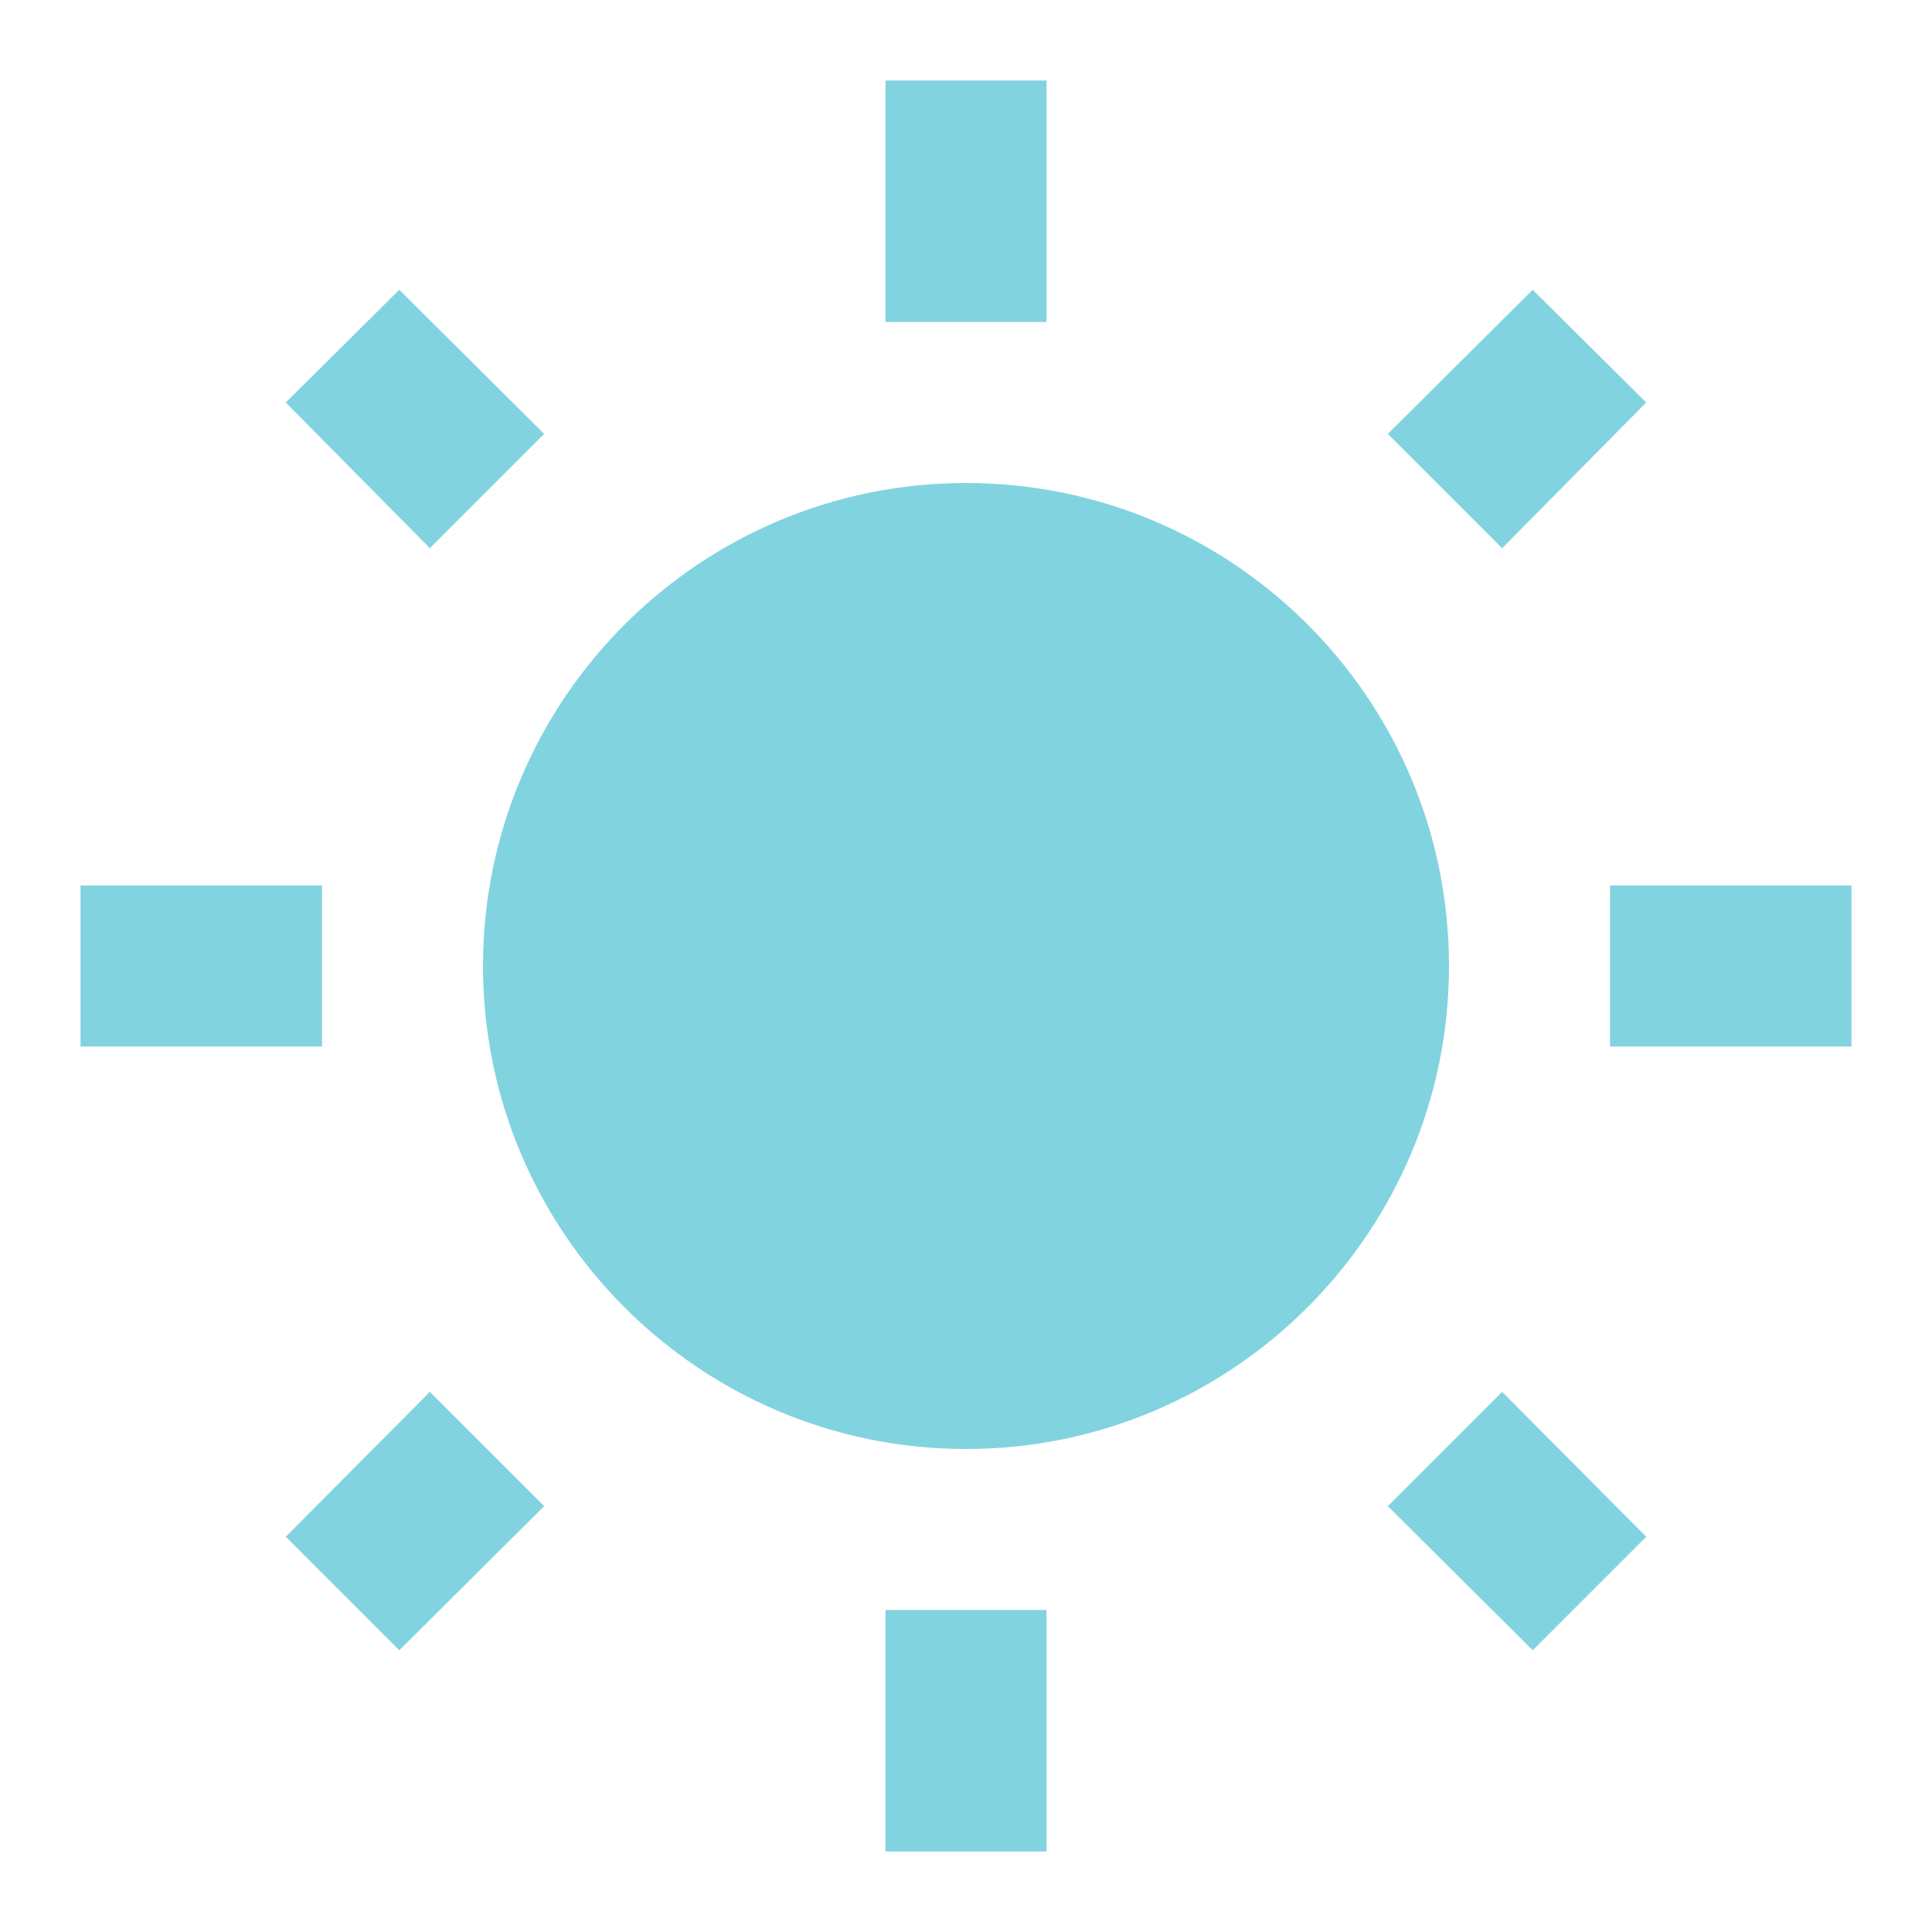
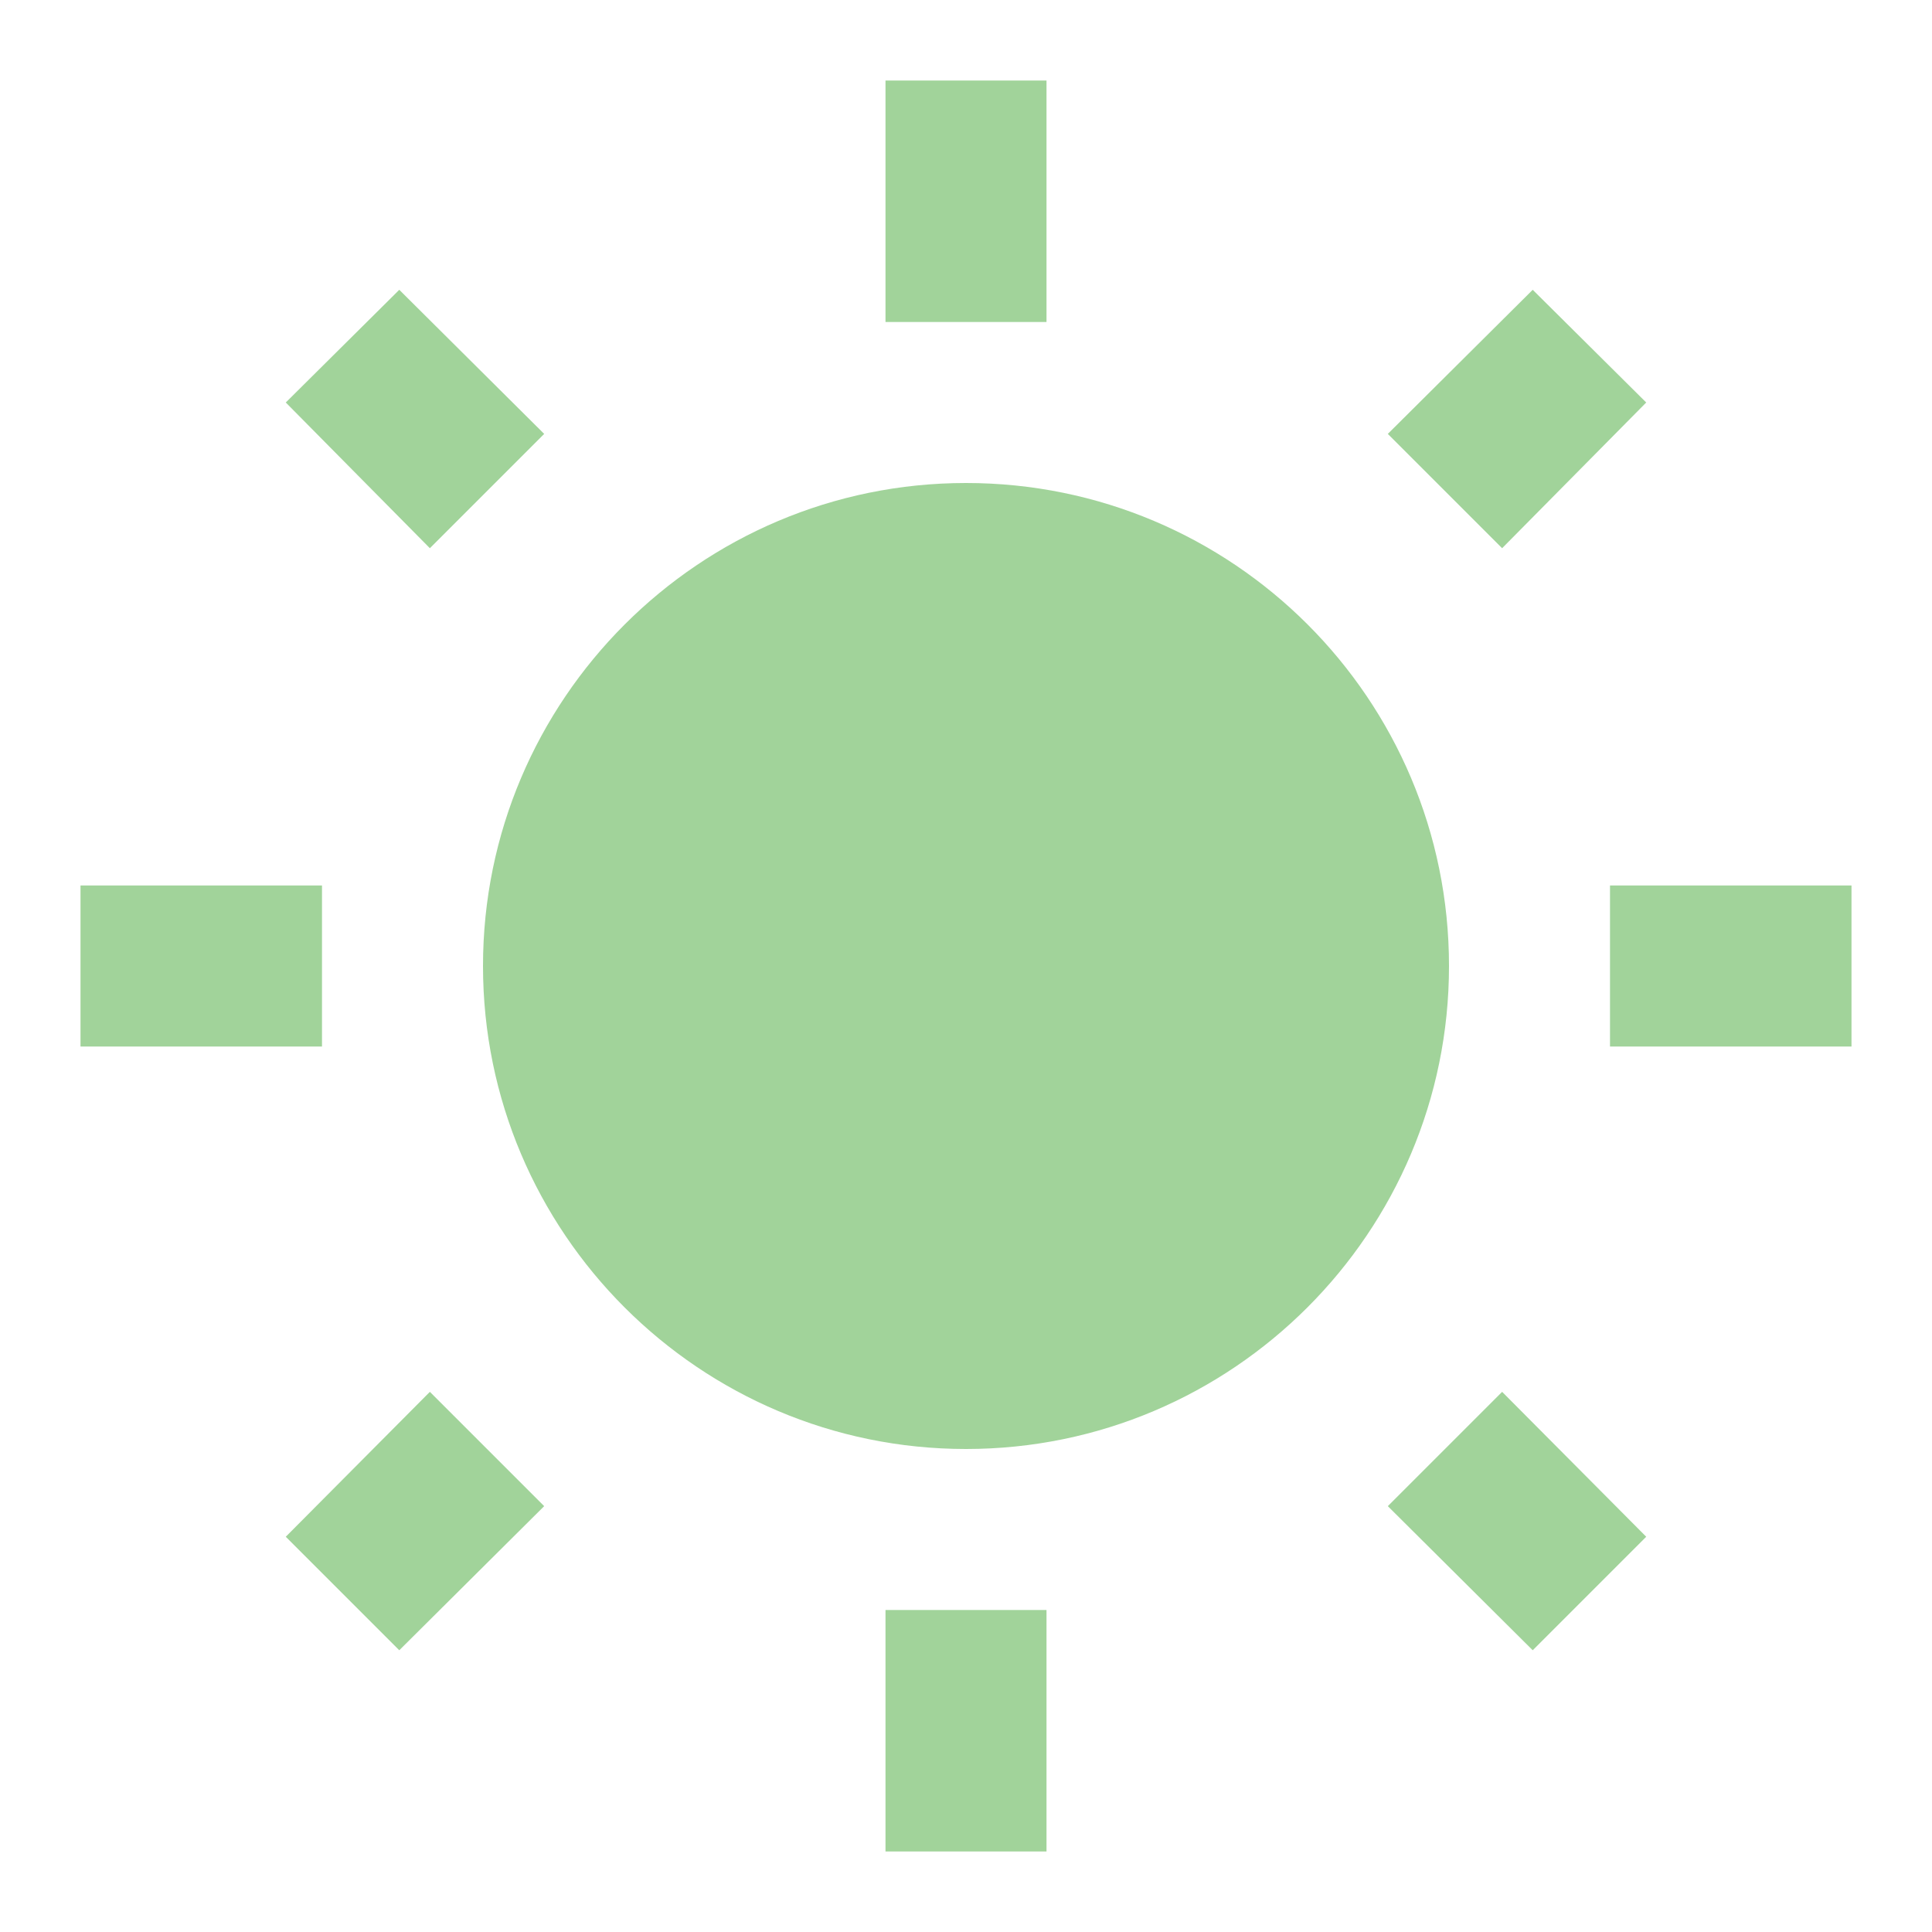
- <svg xmlns="http://www.w3.org/2000/svg" fill="#82D3E0" preserveAspectRatio="xMidYMid meet" id="mdi-white-balance-sunny" viewBox="0 0 24 24">
+ <svg xmlns="http://www.w3.org/2000/svg" fill="#A1D39A" preserveAspectRatio="xMidYMid meet" id="mdi-white-balance-sunny" viewBox="0 0 24 24">
  <path d="M3.55 19.09L4.96 20.5L6.76 18.71L5.34 17.29M12 6C8.69 6 6 8.69 6 12S8.69 18 12 18 18 15.31 18 12C18 8.68 15.31 6 12 6M20 13H23V11H20M17.24 18.71L19.04 20.5L20.45 19.09L18.66 17.29M20.45 5L19.04 3.6L17.24 5.39L18.66 6.81M13 1H11V4H13M6.76 5.39L4.96 3.6L3.55 5L5.34 6.81L6.76 5.39M1 13H4V11H1M13 20H11V23H13" />
</svg>
